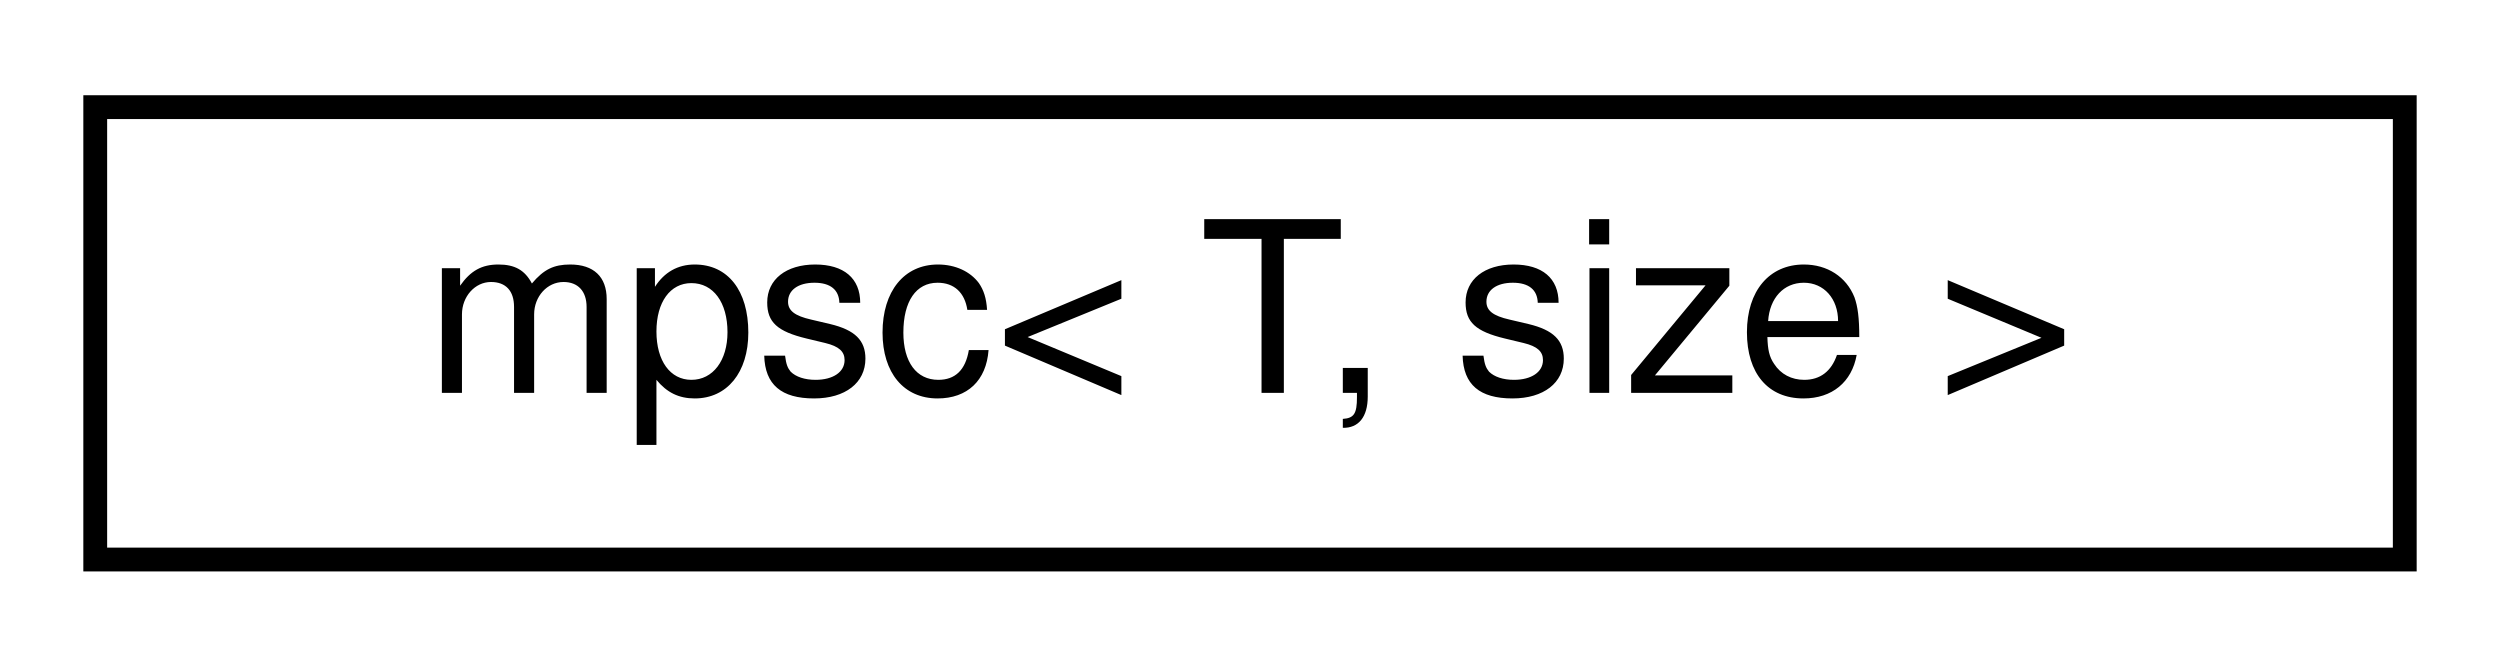
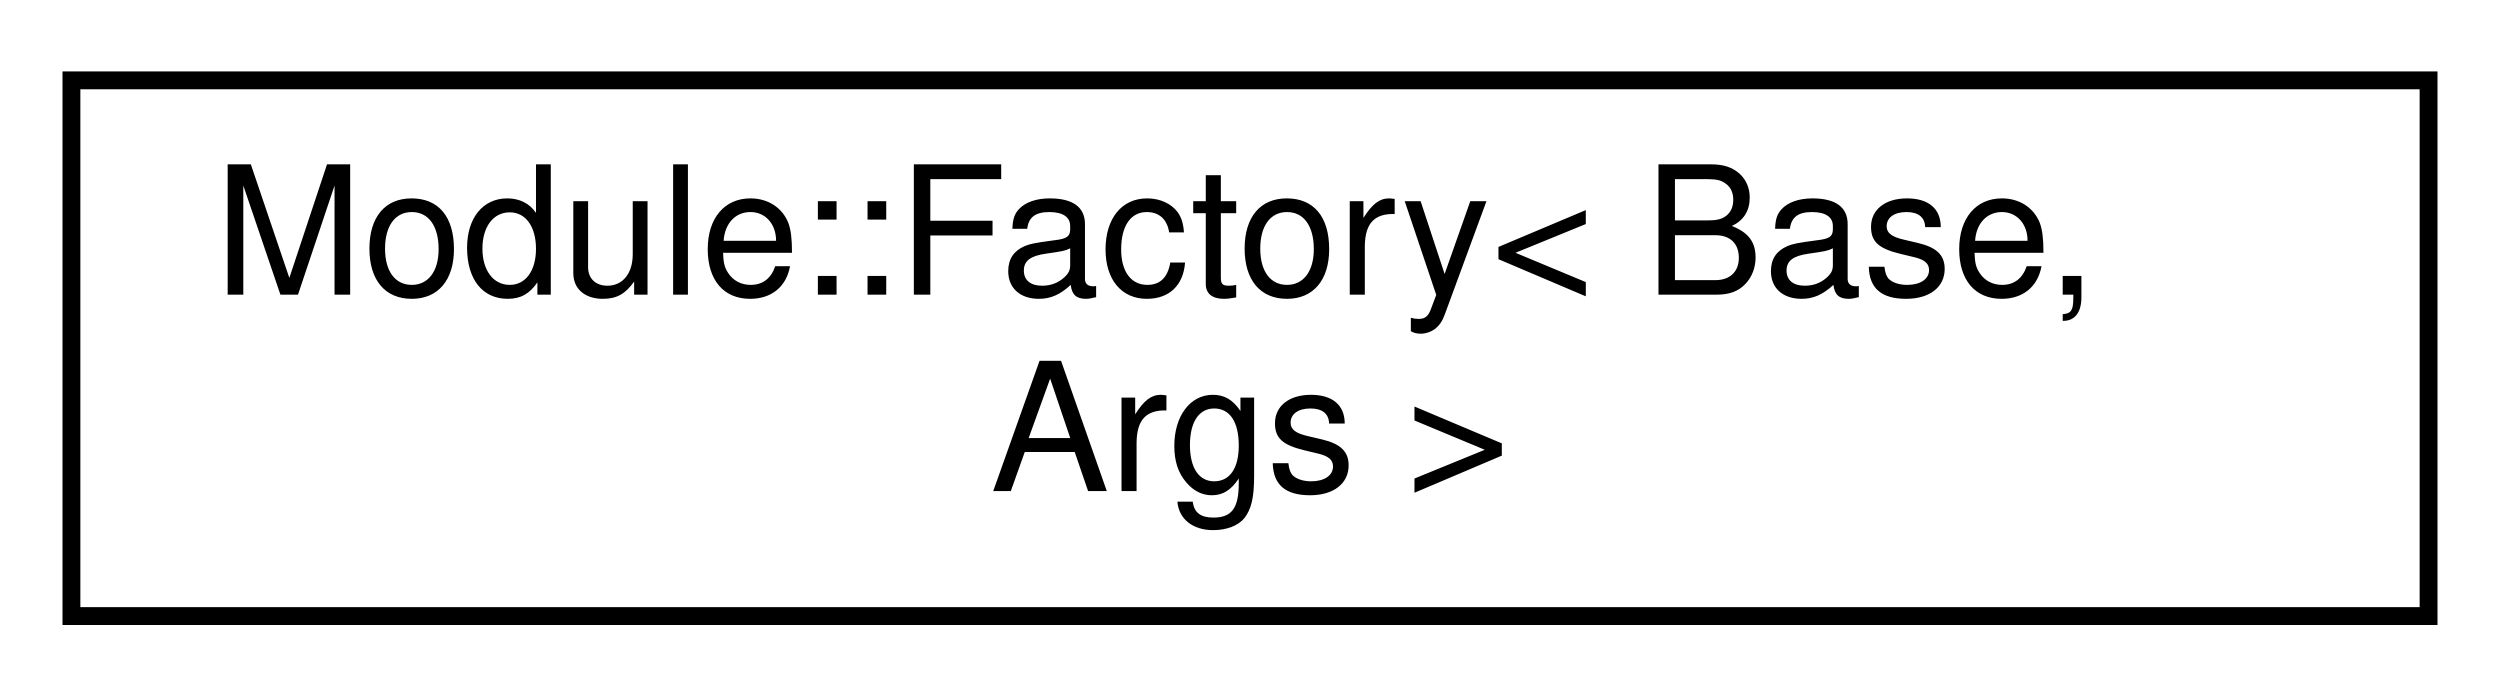
- <svg xmlns="http://www.w3.org/2000/svg" xmlns:xlink="http://www.w3.org/1999/xlink" width="105pt" height="28pt" viewBox="0.00 0.00 105.00 28.00">
-   <g id="graph0" class="graph" transform="scale(1 1) rotate(0) translate(4 24)">
+ <svg xmlns="http://www.w3.org/2000/svg" xmlns:xlink="http://www.w3.org/1999/xlink" width="140pt" height="39pt" viewBox="0.00 0.00 140.00 39.00">
+   <g id="graph0" class="graph" transform="scale(1 1) rotate(0) translate(4 35)">
    <g id="node1" class="node">
      <g id="a_node1">
-         <a xlink:href="classmpsc.html" target="_top" xlink:title=" ">
-           <polygon fill="none" stroke="black" points="0,-0.5 0,-19.5 97,-19.5 97,-0.5 0,-0.5" />
-           <text text-anchor="middle" x="48.5" y="-7.5" font-family="Helvetica,sans-Serif" font-size="10.00">mpsc&lt; T, size &gt;</text>
+         <a xlink:href="classModule_1_1Factory.html" target="_top" xlink:title=" ">
+           <polygon fill="none" stroke="black" points="0,-0.5 0,-30.5 132,-30.5 132,-0.5 0,-0.5" />
+           <text text-anchor="start" x="8" y="-18.5" font-family="Helvetica,sans-Serif" font-size="10.00">Module::Factory&lt; Base,</text>
+           <text text-anchor="middle" x="66" y="-7.5" font-family="Helvetica,sans-Serif" font-size="10.00"> Args &gt;</text>
        </a>
      </g>
    </g>
  </g>
</svg>
